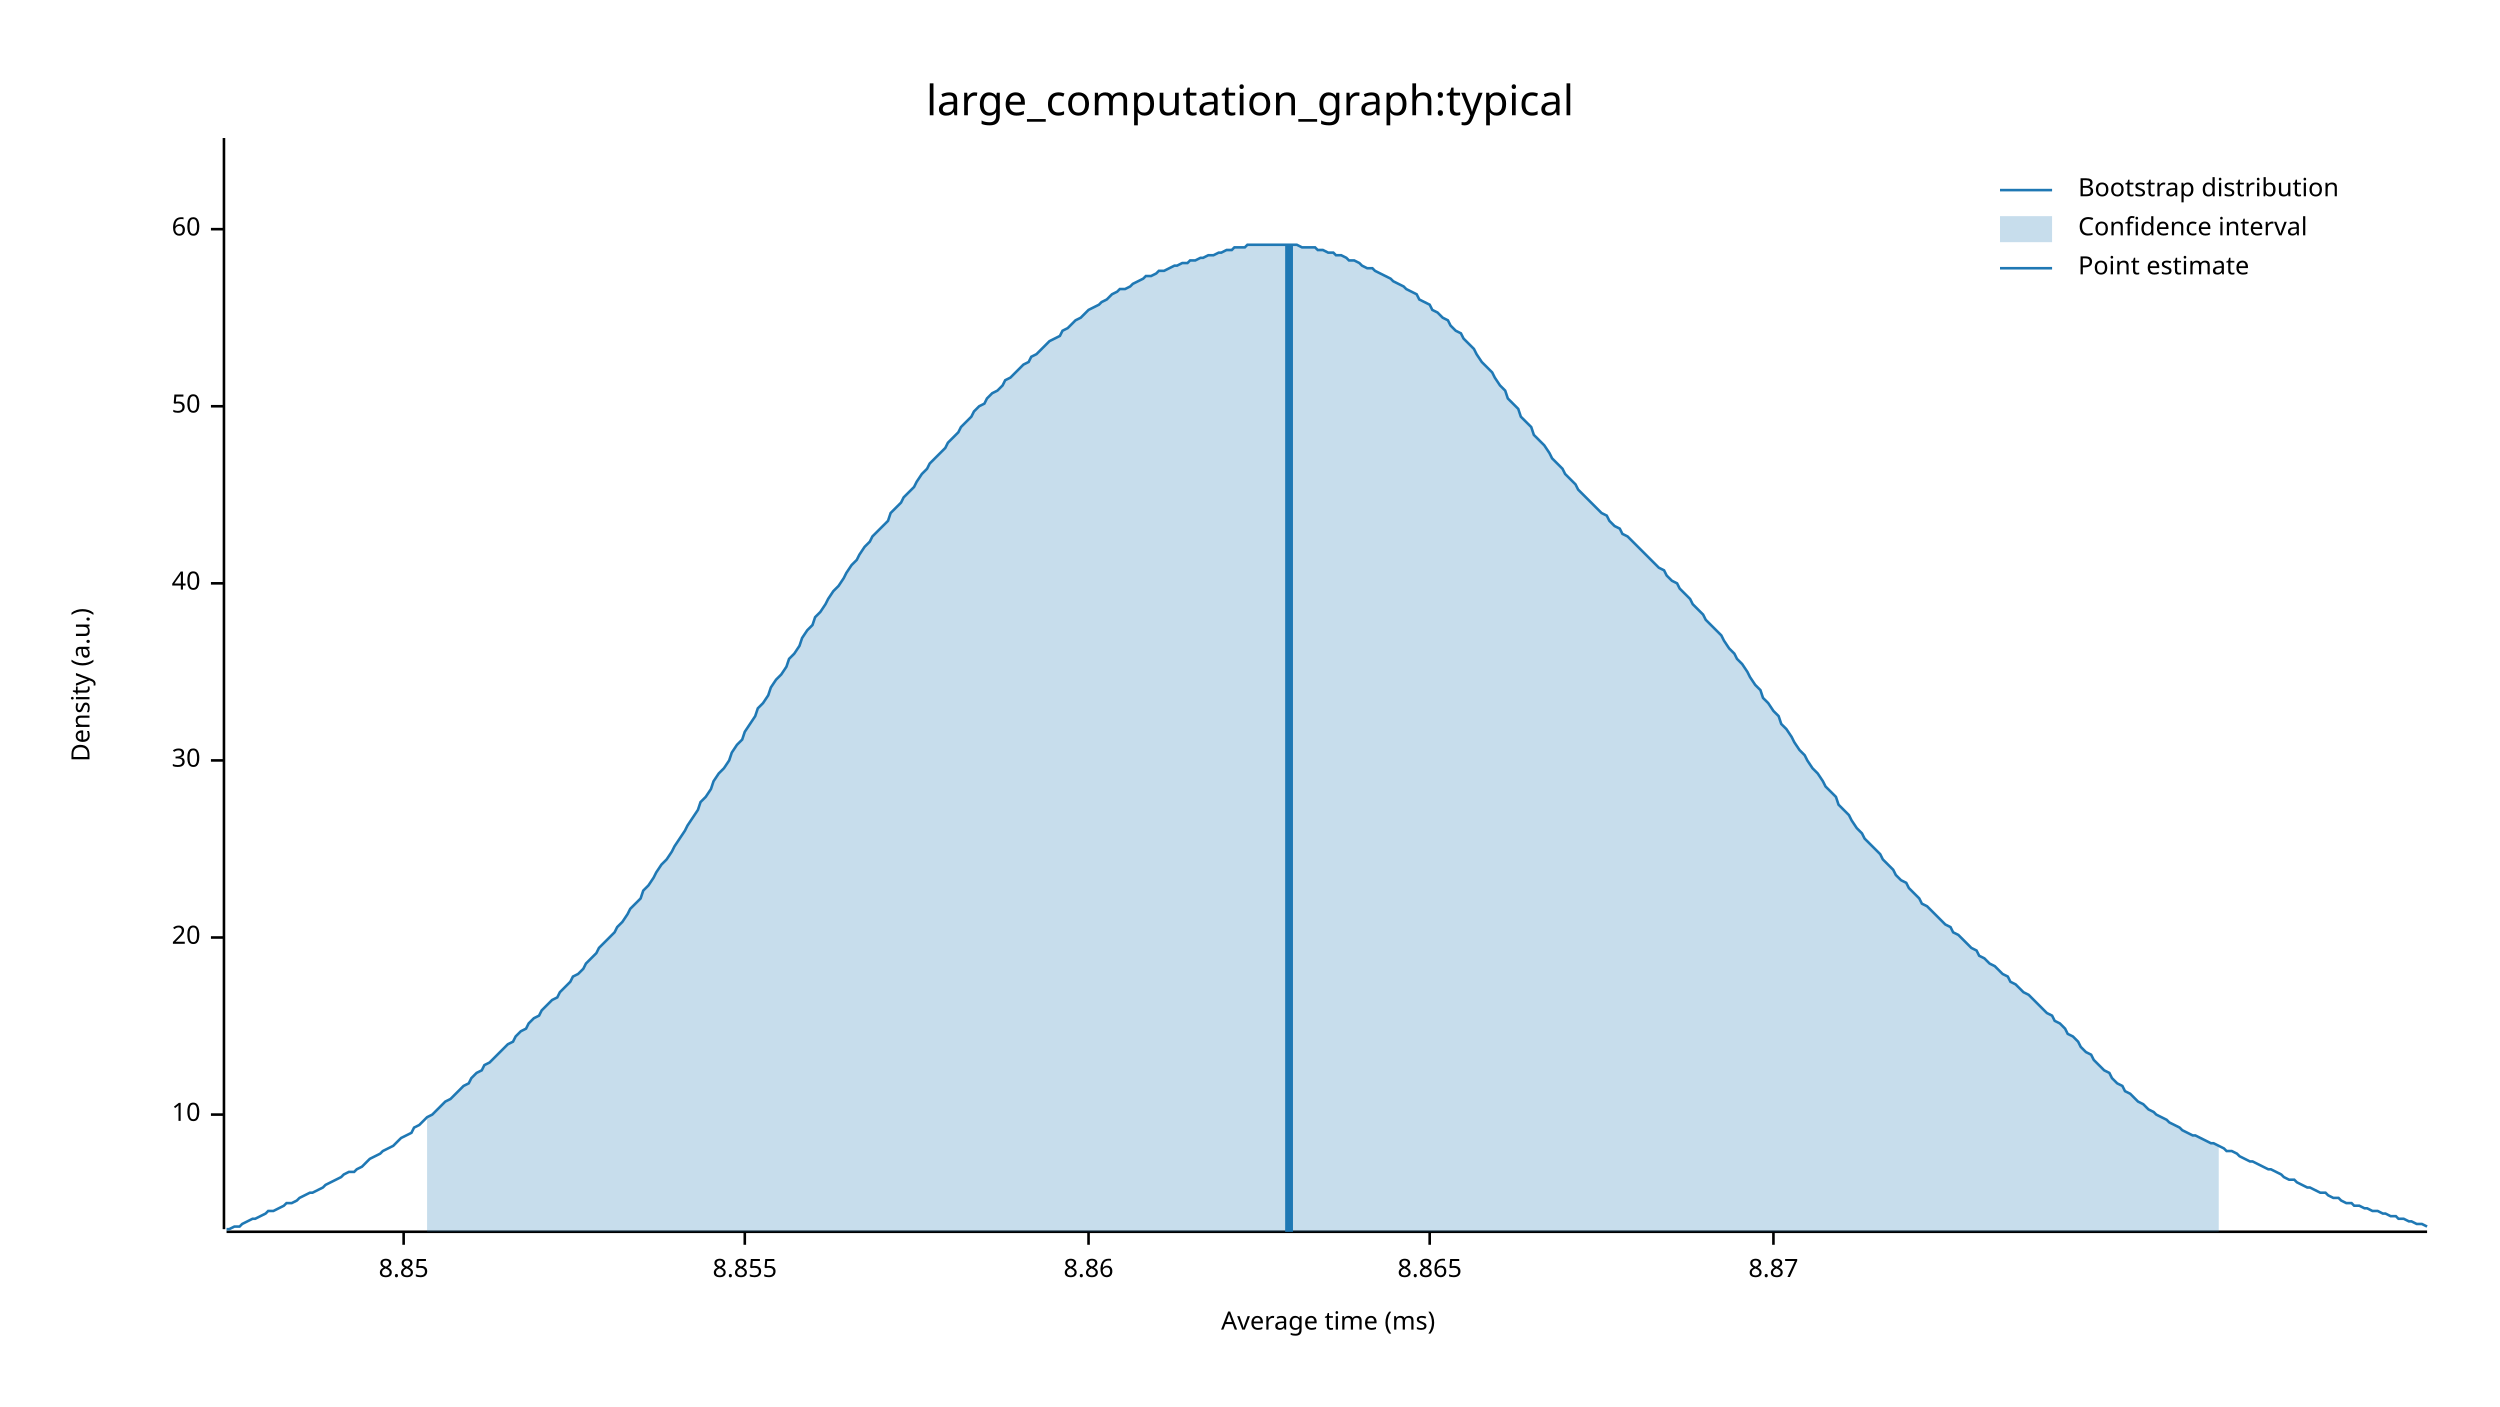
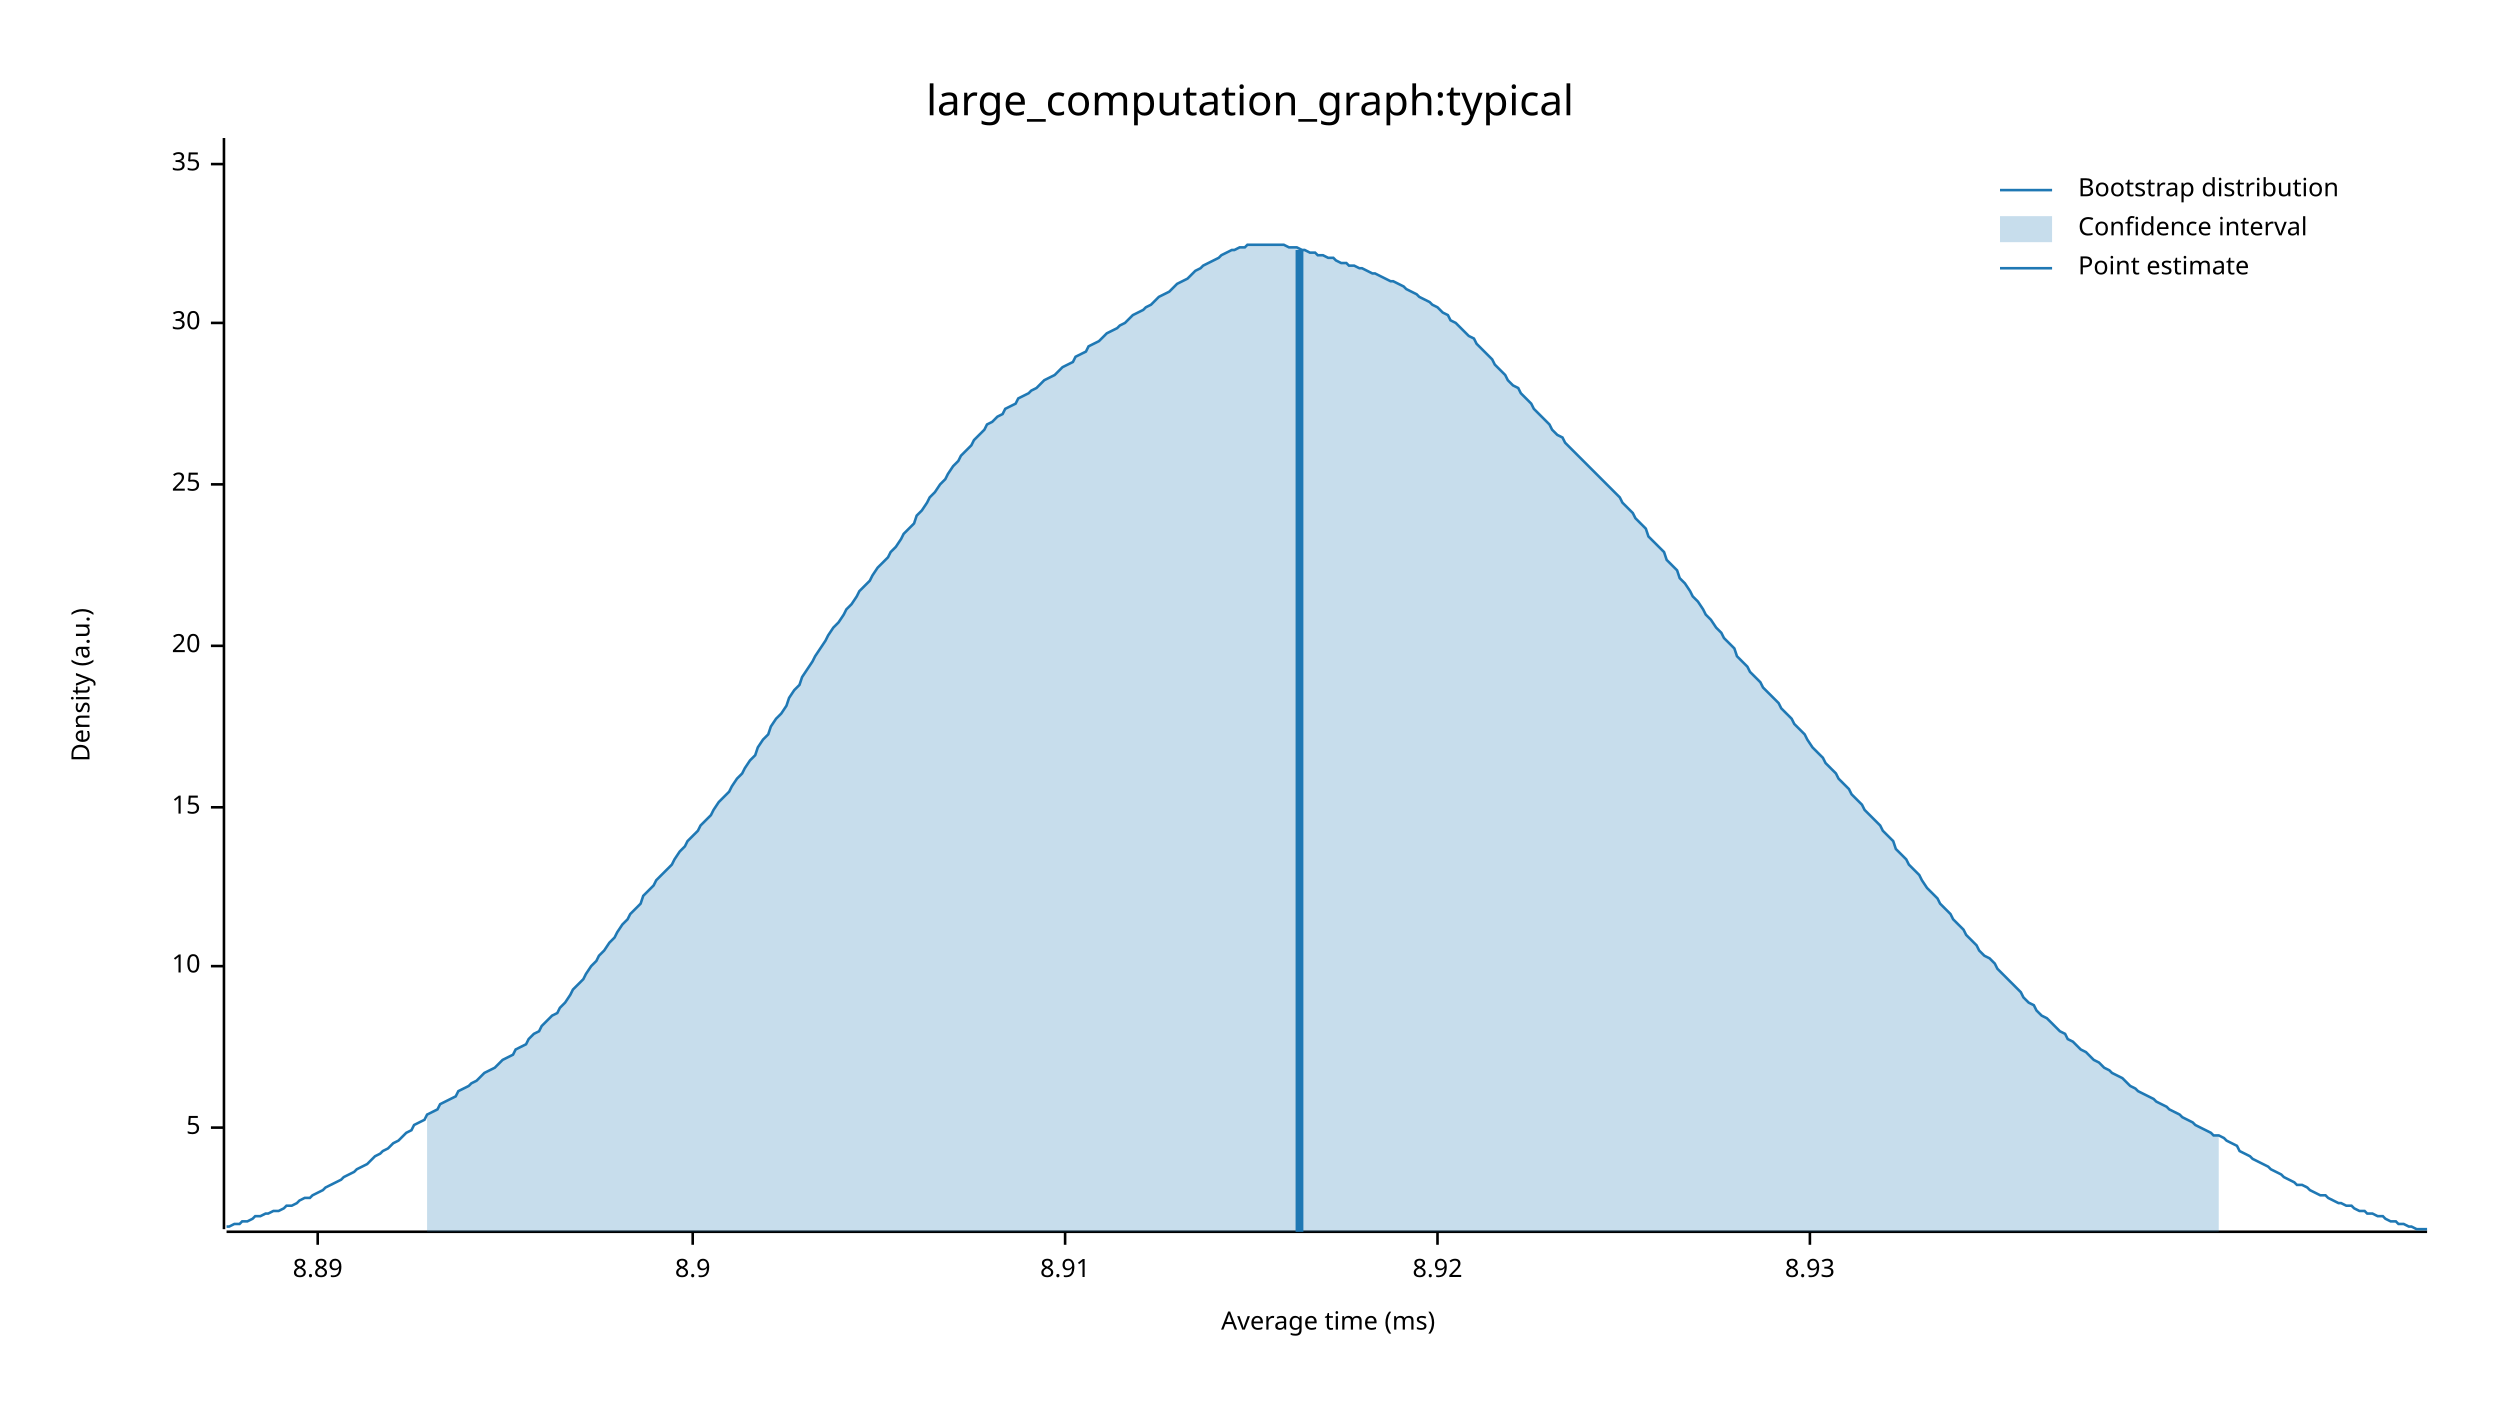
<svg xmlns="http://www.w3.org/2000/svg" width="960" height="540" viewBox="0 0 960 540">
  <text x="480" y="32" dy="0.76em" text-anchor="middle" font-family="sans-serif" font-size="16.129" opacity="1" fill="#000000">
large_computation_graph:typical
</text>
  <text x="27" y="263" dy="0.76em" text-anchor="middle" font-family="sans-serif" font-size="9.677" opacity="1" fill="#000000" transform="rotate(270, 27, 263)">
Density (a.u.)
</text>
  <text x="510" y="513" dy="-0.5ex" text-anchor="middle" font-family="sans-serif" font-size="9.677" opacity="1" fill="#000000">
Average time (ms)
</text>
  <polyline fill="none" opacity="1" stroke="#000000" stroke-width="1" points="86,53 86,472 " />
-   <text x="77" y="428" dy="0.5ex" text-anchor="end" font-family="sans-serif" font-size="9.677" opacity="1" fill="#000000">
+   <text x="77" y="433" dy="0.5ex" text-anchor="end" font-family="sans-serif" font-size="9.677" opacity="1" fill="#000000">
+ 5
+ </text>
+   <polyline fill="none" opacity="1" stroke="#000000" stroke-width="1" points="81,433 86,433 " />
+   <text x="77" y="371" dy="0.5ex" text-anchor="end" font-family="sans-serif" font-size="9.677" opacity="1" fill="#000000">
10
</text>
-   <polyline fill="none" opacity="1" stroke="#000000" stroke-width="1" points="81,428 86,428 " />
-   <text x="77" y="360" dy="0.5ex" text-anchor="end" font-family="sans-serif" font-size="9.677" opacity="1" fill="#000000">
+   <polyline fill="none" opacity="1" stroke="#000000" stroke-width="1" points="81,371 86,371 " />
+   <text x="77" y="310" dy="0.5ex" text-anchor="end" font-family="sans-serif" font-size="9.677" opacity="1" fill="#000000">
+ 15
+ </text>
+   <polyline fill="none" opacity="1" stroke="#000000" stroke-width="1" points="81,310 86,310 " />
+   <text x="77" y="248" dy="0.5ex" text-anchor="end" font-family="sans-serif" font-size="9.677" opacity="1" fill="#000000">
20
</text>
-   <polyline fill="none" opacity="1" stroke="#000000" stroke-width="1" points="81,360 86,360 " />
-   <text x="77" y="292" dy="0.5ex" text-anchor="end" font-family="sans-serif" font-size="9.677" opacity="1" fill="#000000">
+   <polyline fill="none" opacity="1" stroke="#000000" stroke-width="1" points="81,248 86,248 " />
+   <text x="77" y="186" dy="0.5ex" text-anchor="end" font-family="sans-serif" font-size="9.677" opacity="1" fill="#000000">
+ 25
+ </text>
+   <polyline fill="none" opacity="1" stroke="#000000" stroke-width="1" points="81,186 86,186 " />
+   <text x="77" y="124" dy="0.5ex" text-anchor="end" font-family="sans-serif" font-size="9.677" opacity="1" fill="#000000">
30
</text>
-   <polyline fill="none" opacity="1" stroke="#000000" stroke-width="1" points="81,292 86,292 " />
-   <text x="77" y="224" dy="0.5ex" text-anchor="end" font-family="sans-serif" font-size="9.677" opacity="1" fill="#000000">
- 40
+   <polyline fill="none" opacity="1" stroke="#000000" stroke-width="1" points="81,124 86,124 " />
+   <text x="77" y="63" dy="0.5ex" text-anchor="end" font-family="sans-serif" font-size="9.677" opacity="1" fill="#000000">
+ 35
</text>
-   <polyline fill="none" opacity="1" stroke="#000000" stroke-width="1" points="81,224 86,224 " />
-   <text x="77" y="156" dy="0.5ex" text-anchor="end" font-family="sans-serif" font-size="9.677" opacity="1" fill="#000000">
- 50
+   <polyline fill="none" opacity="1" stroke="#000000" stroke-width="1" points="81,63 86,63 " />
+   <polyline fill="none" opacity="1" stroke="#000000" stroke-width="1" points="87,473 932,473 " />
+   <text x="122" y="483" dy="0.76em" text-anchor="middle" font-family="sans-serif" font-size="9.677" opacity="1" fill="#000000">
+ 8.89
</text>
-   <polyline fill="none" opacity="1" stroke="#000000" stroke-width="1" points="81,156 86,156 " />
-   <text x="77" y="88" dy="0.5ex" text-anchor="end" font-family="sans-serif" font-size="9.677" opacity="1" fill="#000000">
- 60
+   <polyline fill="none" opacity="1" stroke="#000000" stroke-width="1" points="122,473 122,478 " />
+   <text x="266" y="483" dy="0.76em" text-anchor="middle" font-family="sans-serif" font-size="9.677" opacity="1" fill="#000000">
+ 8.9
</text>
-   <polyline fill="none" opacity="1" stroke="#000000" stroke-width="1" points="81,88 86,88 " />
-   <polyline fill="none" opacity="1" stroke="#000000" stroke-width="1" points="87,473 932,473 " />
-   <text x="155" y="483" dy="0.76em" text-anchor="middle" font-family="sans-serif" font-size="9.677" opacity="1" fill="#000000">
- 8.85
+   <polyline fill="none" opacity="1" stroke="#000000" stroke-width="1" points="266,473 266,478 " />
+   <text x="409" y="483" dy="0.76em" text-anchor="middle" font-family="sans-serif" font-size="9.677" opacity="1" fill="#000000">
+ 8.91
</text>
-   <polyline fill="none" opacity="1" stroke="#000000" stroke-width="1" points="155,473 155,478 " />
-   <text x="286" y="483" dy="0.76em" text-anchor="middle" font-family="sans-serif" font-size="9.677" opacity="1" fill="#000000">
- 8.855
+   <polyline fill="none" opacity="1" stroke="#000000" stroke-width="1" points="409,473 409,478 " />
+   <text x="552" y="483" dy="0.76em" text-anchor="middle" font-family="sans-serif" font-size="9.677" opacity="1" fill="#000000">
+ 8.92
</text>
-   <polyline fill="none" opacity="1" stroke="#000000" stroke-width="1" points="286,473 286,478 " />
-   <text x="418" y="483" dy="0.76em" text-anchor="middle" font-family="sans-serif" font-size="9.677" opacity="1" fill="#000000">
- 8.86
+   <polyline fill="none" opacity="1" stroke="#000000" stroke-width="1" points="552,473 552,478 " />
+   <text x="695" y="483" dy="0.76em" text-anchor="middle" font-family="sans-serif" font-size="9.677" opacity="1" fill="#000000">
+ 8.93
</text>
-   <polyline fill="none" opacity="1" stroke="#000000" stroke-width="1" points="418,473 418,478 " />
-   <text x="549" y="483" dy="0.76em" text-anchor="middle" font-family="sans-serif" font-size="9.677" opacity="1" fill="#000000">
- 8.865
- </text>
-   <polyline fill="none" opacity="1" stroke="#000000" stroke-width="1" points="549,473 549,478 " />
-   <text x="681" y="483" dy="0.76em" text-anchor="middle" font-family="sans-serif" font-size="9.677" opacity="1" fill="#000000">
- 8.87
- </text>
-   <polyline fill="none" opacity="1" stroke="#000000" stroke-width="1" points="681,473 681,478 " />
-   <polyline fill="none" opacity="1" stroke="#1F78B4" stroke-width="1" points="87,472 88,472 90,471 92,471 93,470 95,469 97,468 98,468 100,467 102,466 103,465 105,465 107,464 109,463 110,462 112,462 114,461 115,460 117,459 119,458 120,458 122,457 124,456 125,455 127,454 129,453 131,452 132,451 134,450 136,450 137,449 139,448 141,446 142,445 144,444 146,443 147,442 149,441 151,440 153,438 154,437 156,436 158,435 159,433 161,432 163,430 164,429 166,428 168,426 169,425 171,423 173,422 175,420 176,419 178,417 180,416 181,414 183,412 185,411 186,409 188,408 190,406 191,405 193,403 195,401 197,400 198,398 200,396 202,395 203,393 205,391 207,390 208,388 210,386 212,384 214,383 215,381 217,379 219,377 220,375 222,374 224,372 225,370 227,368 229,366 230,364 232,362 234,360 236,358 237,356 239,354 241,351 242,349 244,347 246,345 247,342 249,340 251,337 252,335 254,332 256,330 258,327 259,325 261,322 263,319 264,317 266,314 268,311 269,308 271,306 273,303 274,300 276,297 278,295 280,292 281,289 283,286 285,284 286,281 288,278 290,275 291,272 293,270 295,267 296,264 298,261 300,259 302,256 303,253 305,251 307,248 308,245 310,242 312,240 313,237 315,235 317,232 318,230 320,227 322,225 324,222 325,220 327,217 329,215 330,213 332,210 334,208 335,206 337,204 339,202 341,200 342,197 344,195 346,193 347,191 349,189 351,187 352,185 354,182 356,180 357,178 359,176 361,174 363,172 364,170 366,168 368,166 369,164 371,162 373,160 374,158 376,156 378,155 379,153 381,151 383,150 385,148 386,146 388,145 390,143 391,142 393,140 395,139 396,137 398,136 400,134 401,133 403,131 405,130 407,129 408,127 410,126 412,124 413,123 415,122 417,120 418,119 420,118 422,117 423,116 425,115 427,113 429,112 430,111 432,111 434,110 435,109 437,108 439,107 440,106 442,106 444,105 445,104 447,104 449,103 451,102 452,102 454,101 456,101 457,100 459,100 461,99 462,99 464,98 466,98 468,97 469,97 471,96 473,96 474,95 476,95 478,95 479,94 481,94 483,94 484,94 486,94 488,94 490,94 491,94 493,94 495,94 496,94 498,94 500,95 501,95 503,95 505,95 506,96 508,96 510,97 512,97 513,98 515,98 517,99 518,100 520,100 522,101 523,102 525,103 527,103 528,104 530,105 532,106 534,107 535,108 537,109 539,110 540,111 542,112 544,113 545,115 547,116 549,117 550,119 552,120 554,122 556,123 557,125 559,127 561,128 562,130 564,132 566,134 567,136 569,139 571,141 573,143 574,145 576,148 578,150 579,153 581,155 583,157 584,160 586,162 588,164 589,167 591,169 593,171 595,174 596,176 598,178 600,180 601,182 603,184 605,186 606,188 608,190 610,192 611,193 613,195 615,197 617,198 618,200 620,202 622,203 623,205 625,206 627,208 628,209 630,211 632,213 633,214 635,216 637,218 639,219 640,221 642,223 644,224 645,226 647,228 649,230 650,232 652,234 654,236 655,238 657,240 659,242 661,244 662,246 664,249 666,251 667,253 669,255 671,258 672,260 674,263 676,265 677,268 679,270 681,273 683,275 684,278 686,280 688,283 689,285 691,288 693,290 694,292 696,295 698,297 700,300 701,302 703,304 705,306 706,309 708,311 710,313 711,315 713,318 715,320 716,322 718,324 720,326 722,328 723,330 725,332 727,334 728,336 730,338 732,339 733,341 735,343 737,345 738,347 740,348 742,350 744,352 745,353 747,355 749,356 750,358 752,359 754,361 755,362 757,364 759,365 760,367 762,368 764,370 766,371 767,372 769,374 771,375 772,377 774,378 776,380 777,381 779,382 781,384 782,385 784,387 786,389 788,390 789,392 791,393 793,395 794,397 796,398 798,400 799,402 801,404 803,405 804,407 806,409 808,411 810,412 811,414 813,416 815,417 816,419 818,420 820,422 821,423 823,424 825,426 827,427 828,428 830,429 832,430 833,431 835,432 837,433 838,434 840,435 842,436 843,436 845,437 847,438 849,439 850,439 852,440 854,441 855,442 857,442 859,443 860,444 862,445 864,446 865,446 867,447 869,448 871,449 872,449 874,450 876,451 877,452 879,453 881,453 882,454 884,455 886,456 887,456 889,457 891,458 893,458 894,459 896,460 898,460 899,461 901,462 903,462 904,463 906,463 908,464 909,464 911,465 913,465 915,466 916,466 918,467 920,467 921,468 923,468 925,469 926,469 928,470 930,470 932,471 " />
-   <polygon opacity="0.25" fill="#1F78B4" points="164,429 166,428 168,426 169,425 171,423 173,422 175,420 176,419 178,417 180,416 181,414 183,412 185,411 186,409 188,408 190,406 191,405 193,403 195,401 197,400 198,398 200,396 202,395 203,393 205,391 207,390 208,388 210,386 212,384 214,383 215,381 217,379 219,377 220,375 222,374 224,372 225,370 227,368 229,366 230,364 232,362 234,360 236,358 237,356 239,354 241,351 242,349 244,347 246,345 247,342 249,340 251,337 252,335 254,332 256,330 258,327 259,325 261,322 263,319 264,317 266,314 268,311 269,308 271,306 273,303 274,300 276,297 278,295 280,292 281,289 283,286 285,284 286,281 288,278 290,275 291,272 293,270 295,267 296,264 298,261 300,259 302,256 303,253 305,251 307,248 308,245 310,242 312,240 313,237 315,235 317,232 318,230 320,227 322,225 324,222 325,220 327,217 329,215 330,213 332,210 334,208 335,206 337,204 339,202 341,200 342,197 344,195 346,193 347,191 349,189 351,187 352,185 354,182 356,180 357,178 359,176 361,174 363,172 364,170 366,168 368,166 369,164 371,162 373,160 374,158 376,156 378,155 379,153 381,151 383,150 385,148 386,146 388,145 390,143 391,142 393,140 395,139 396,137 398,136 400,134 401,133 403,131 405,130 407,129 408,127 410,126 412,124 413,123 415,122 417,120 418,119 420,118 422,117 423,116 425,115 427,113 429,112 430,111 432,111 434,110 435,109 437,108 439,107 440,106 442,106 444,105 445,104 447,104 449,103 451,102 452,102 454,101 456,101 457,100 459,100 461,99 462,99 464,98 466,98 468,97 469,97 471,96 473,96 474,95 476,95 478,95 479,94 481,94 483,94 484,94 486,94 488,94 490,94 491,94 493,94 495,94 496,94 498,94 500,95 501,95 503,95 505,95 506,96 508,96 510,97 512,97 513,98 515,98 517,99 518,100 520,100 522,101 523,102 525,103 527,103 528,104 530,105 532,106 534,107 535,108 537,109 539,110 540,111 542,112 544,113 545,115 547,116 549,117 550,119 552,120 554,122 556,123 557,125 559,127 561,128 562,130 564,132 566,134 567,136 569,139 571,141 573,143 574,145 576,148 578,150 579,153 581,155 583,157 584,160 586,162 588,164 589,167 591,169 593,171 595,174 596,176 598,178 600,180 601,182 603,184 605,186 606,188 608,190 610,192 611,193 613,195 615,197 617,198 618,200 620,202 622,203 623,205 625,206 627,208 628,209 630,211 632,213 633,214 635,216 637,218 639,219 640,221 642,223 644,224 645,226 647,228 649,230 650,232 652,234 654,236 655,238 657,240 659,242 661,244 662,246 664,249 666,251 667,253 669,255 671,258 672,260 674,263 676,265 677,268 679,270 681,273 683,275 684,278 686,280 688,283 689,285 691,288 693,290 694,292 696,295 698,297 700,300 701,302 703,304 705,306 706,309 708,311 710,313 711,315 713,318 715,320 716,322 718,324 720,326 722,328 723,330 725,332 727,334 728,336 730,338 732,339 733,341 735,343 737,345 738,347 740,348 742,350 744,352 745,353 747,355 749,356 750,358 752,359 754,361 755,362 757,364 759,365 760,367 762,368 764,370 766,371 767,372 769,374 771,375 772,377 774,378 776,380 777,381 779,382 781,384 782,385 784,387 786,389 788,390 789,392 791,393 793,395 794,397 796,398 798,400 799,402 801,404 803,405 804,407 806,409 808,411 810,412 811,414 813,416 815,417 816,419 818,420 820,422 821,423 823,424 825,426 827,427 828,428 830,429 832,430 833,431 835,432 837,433 838,434 840,435 842,436 843,436 845,437 847,438 849,439 850,439 852,440 852,473 164,473 " />
-   <polyline fill="none" opacity="1" stroke="#1F78B4" stroke-width="3" points="495,473 495,94 " />
+   <polyline fill="none" opacity="1" stroke="#000000" stroke-width="1" points="695,473 695,478 " />
+   <polyline fill="none" opacity="1" stroke="#1F78B4" stroke-width="1" points="87,471 88,471 90,470 92,470 93,469 95,469 97,468 98,467 100,467 102,466 103,466 105,465 107,465 109,464 110,463 112,463 114,462 115,461 117,460 119,460 120,459 122,458 124,457 125,456 127,455 129,454 131,453 132,452 134,451 136,450 137,449 139,448 141,447 142,446 144,444 146,443 147,442 149,441 151,439 153,438 154,437 156,435 158,434 159,432 161,431 163,430 164,428 166,427 168,426 169,424 171,423 173,422 175,421 176,419 178,418 180,417 181,416 183,415 185,413 186,412 188,411 190,410 191,409 193,407 195,406 197,405 198,403 200,402 202,401 203,399 205,397 207,396 208,394 210,392 212,390 214,389 215,387 217,385 219,382 220,380 222,378 224,376 225,374 227,371 229,369 230,367 232,365 234,362 236,360 237,358 239,355 241,353 242,351 244,349 246,347 247,344 249,342 251,340 252,338 254,336 256,334 258,332 259,330 261,327 263,325 264,323 266,321 268,319 269,317 271,315 273,313 274,311 276,308 278,306 280,304 281,302 283,299 285,297 286,295 288,292 290,290 291,287 293,284 295,282 296,279 298,276 300,274 302,271 303,268 305,265 307,263 308,260 310,257 312,254 313,252 315,249 317,246 318,244 320,241 322,239 324,236 325,234 327,232 329,229 330,227 332,225 334,223 335,221 337,218 339,216 341,214 342,212 344,210 346,207 347,205 349,203 351,201 352,198 354,196 356,193 357,191 359,189 361,186 363,184 364,182 366,179 368,177 369,175 371,173 373,171 374,169 376,167 378,165 379,163 381,162 383,160 385,159 386,157 388,156 390,155 391,153 393,152 395,151 396,150 398,149 400,147 401,146 403,145 405,144 407,142 408,141 410,140 412,139 413,137 415,136 417,135 418,133 420,132 422,131 423,130 425,128 427,127 429,126 430,125 432,124 434,122 435,121 437,120 439,119 440,118 442,117 444,115 445,114 447,113 449,112 451,110 452,109 454,108 456,107 457,106 459,104 461,103 462,102 464,101 466,100 468,99 469,98 471,97 473,96 474,96 476,95 478,95 479,94 481,94 483,94 484,94 486,94 488,94 490,94 491,94 493,94 495,95 496,95 498,95 500,96 501,96 503,97 505,97 506,98 508,98 510,99 512,99 513,100 515,101 517,101 518,102 520,102 522,103 523,103 525,104 527,105 528,105 530,106 532,107 534,108 535,108 537,109 539,110 540,111 542,112 544,113 545,114 547,115 549,116 550,117 552,118 554,120 556,121 557,123 559,124 561,126 562,127 564,129 566,130 567,132 569,134 571,136 573,138 574,140 576,142 578,144 579,146 581,148 583,149 584,151 586,153 588,155 589,157 591,159 593,161 595,163 596,165 598,167 600,168 601,170 603,172 605,174 606,175 608,177 610,179 611,180 613,182 615,184 617,186 618,187 620,189 622,191 623,193 625,195 627,197 628,199 630,201 632,203 633,206 635,208 637,210 639,212 640,215 642,217 644,219 645,222 647,224 649,227 650,229 652,231 654,234 655,236 657,238 659,241 661,243 662,245 664,247 666,249 667,252 669,254 671,256 672,258 674,260 676,262 677,264 679,266 681,268 683,270 684,272 686,274 688,276 689,278 691,280 693,282 694,284 696,287 698,289 700,291 701,293 703,295 705,297 706,299 708,301 710,303 711,305 713,307 715,309 716,311 718,313 720,315 722,317 723,319 725,321 727,323 728,326 730,328 732,330 733,332 735,334 737,336 738,338 740,341 742,343 744,345 745,347 747,349 749,351 750,353 752,355 754,357 755,359 757,361 759,363 760,365 762,367 764,368 766,370 767,372 769,374 771,376 772,377 774,379 776,381 777,383 779,385 781,386 782,388 784,390 786,391 788,393 789,394 791,396 793,397 794,399 796,400 798,402 799,403 801,404 803,406 804,407 806,408 808,410 810,411 811,412 813,413 815,414 816,415 818,417 820,418 821,419 823,420 825,421 827,422 828,423 830,424 832,425 833,426 835,427 837,428 838,429 840,430 842,431 843,432 845,433 847,434 849,435 850,436 852,436 854,437 855,438 857,439 859,440 860,442 862,443 864,444 865,445 867,446 869,447 871,448 872,449 874,450 876,451 877,452 879,453 881,454 882,455 884,455 886,456 887,457 889,458 891,459 893,459 894,460 896,461 898,462 899,462 901,463 903,463 904,464 906,465 908,465 909,466 911,466 913,467 915,467 916,468 918,469 920,469 921,470 923,470 925,471 926,471 928,472 930,472 932,472 " />
+   <polygon opacity="0.25" fill="#1F78B4" points="164,428 166,427 168,426 169,424 171,423 173,422 175,421 176,419 178,418 180,417 181,416 183,415 185,413 186,412 188,411 190,410 191,409 193,407 195,406 197,405 198,403 200,402 202,401 203,399 205,397 207,396 208,394 210,392 212,390 214,389 215,387 217,385 219,382 220,380 222,378 224,376 225,374 227,371 229,369 230,367 232,365 234,362 236,360 237,358 239,355 241,353 242,351 244,349 246,347 247,344 249,342 251,340 252,338 254,336 256,334 258,332 259,330 261,327 263,325 264,323 266,321 268,319 269,317 271,315 273,313 274,311 276,308 278,306 280,304 281,302 283,299 285,297 286,295 288,292 290,290 291,287 293,284 295,282 296,279 298,276 300,274 302,271 303,268 305,265 307,263 308,260 310,257 312,254 313,252 315,249 317,246 318,244 320,241 322,239 324,236 325,234 327,232 329,229 330,227 332,225 334,223 335,221 337,218 339,216 341,214 342,212 344,210 346,207 347,205 349,203 351,201 352,198 354,196 356,193 357,191 359,189 361,186 363,184 364,182 366,179 368,177 369,175 371,173 373,171 374,169 376,167 378,165 379,163 381,162 383,160 385,159 386,157 388,156 390,155 391,153 393,152 395,151 396,150 398,149 400,147 401,146 403,145 405,144 407,142 408,141 410,140 412,139 413,137 415,136 417,135 418,133 420,132 422,131 423,130 425,128 427,127 429,126 430,125 432,124 434,122 435,121 437,120 439,119 440,118 442,117 444,115 445,114 447,113 449,112 451,110 452,109 454,108 456,107 457,106 459,104 461,103 462,102 464,101 466,100 468,99 469,98 471,97 473,96 474,96 476,95 478,95 479,94 481,94 483,94 484,94 486,94 488,94 490,94 491,94 493,94 495,95 496,95 498,95 500,96 501,96 503,97 505,97 506,98 508,98 510,99 512,99 513,100 515,101 517,101 518,102 520,102 522,103 523,103 525,104 527,105 528,105 530,106 532,107 534,108 535,108 537,109 539,110 540,111 542,112 544,113 545,114 547,115 549,116 550,117 552,118 554,120 556,121 557,123 559,124 561,126 562,127 564,129 566,130 567,132 569,134 571,136 573,138 574,140 576,142 578,144 579,146 581,148 583,149 584,151 586,153 588,155 589,157 591,159 593,161 595,163 596,165 598,167 600,168 601,170 603,172 605,174 606,175 608,177 610,179 611,180 613,182 615,184 617,186 618,187 620,189 622,191 623,193 625,195 627,197 628,199 630,201 632,203 633,206 635,208 637,210 639,212 640,215 642,217 644,219 645,222 647,224 649,227 650,229 652,231 654,234 655,236 657,238 659,241 661,243 662,245 664,247 666,249 667,252 669,254 671,256 672,258 674,260 676,262 677,264 679,266 681,268 683,270 684,272 686,274 688,276 689,278 691,280 693,282 694,284 696,287 698,289 700,291 701,293 703,295 705,297 706,299 708,301 710,303 711,305 713,307 715,309 716,311 718,313 720,315 722,317 723,319 725,321 727,323 728,326 730,328 732,330 733,332 735,334 737,336 738,338 740,341 742,343 744,345 745,347 747,349 749,351 750,353 752,355 754,357 755,359 757,361 759,363 760,365 762,367 764,368 766,370 767,372 769,374 771,376 772,377 774,379 776,381 777,383 779,385 781,386 782,388 784,390 786,391 788,393 789,394 791,396 793,397 794,399 796,400 798,402 799,403 801,404 803,406 804,407 806,408 808,410 810,411 811,412 813,413 815,414 816,415 818,417 820,418 821,419 823,420 825,421 827,422 828,423 830,424 832,425 833,426 835,427 837,428 838,429 840,430 842,431 843,432 845,433 847,434 849,435 850,436 852,436 852,473 164,473 " />
+   <polyline fill="none" opacity="1" stroke="#1F78B4" stroke-width="3" points="499,473 499,96 " />
  <text x="798" y="68" dy="0.76em" text-anchor="start" font-family="sans-serif" font-size="9.677" opacity="1" fill="#000000">
Bootstrap distribution
</text>
  <text x="798" y="83" dy="0.76em" text-anchor="start" font-family="sans-serif" font-size="9.677" opacity="1" fill="#000000">
Confidence interval
</text>
  <text x="798" y="98" dy="0.76em" text-anchor="start" font-family="sans-serif" font-size="9.677" opacity="1" fill="#000000">
Point estimate
</text>
  <polyline fill="none" opacity="1" stroke="#1F78B4" stroke-width="1" points="768,73 788,73 " />
  <rect x="768" y="83" width="20" height="10" opacity="0.25" fill="#1F78B4" stroke="none" />
  <polyline fill="none" opacity="1" stroke="#1F78B4" stroke-width="1" points="768,103 788,103 " />
</svg>
